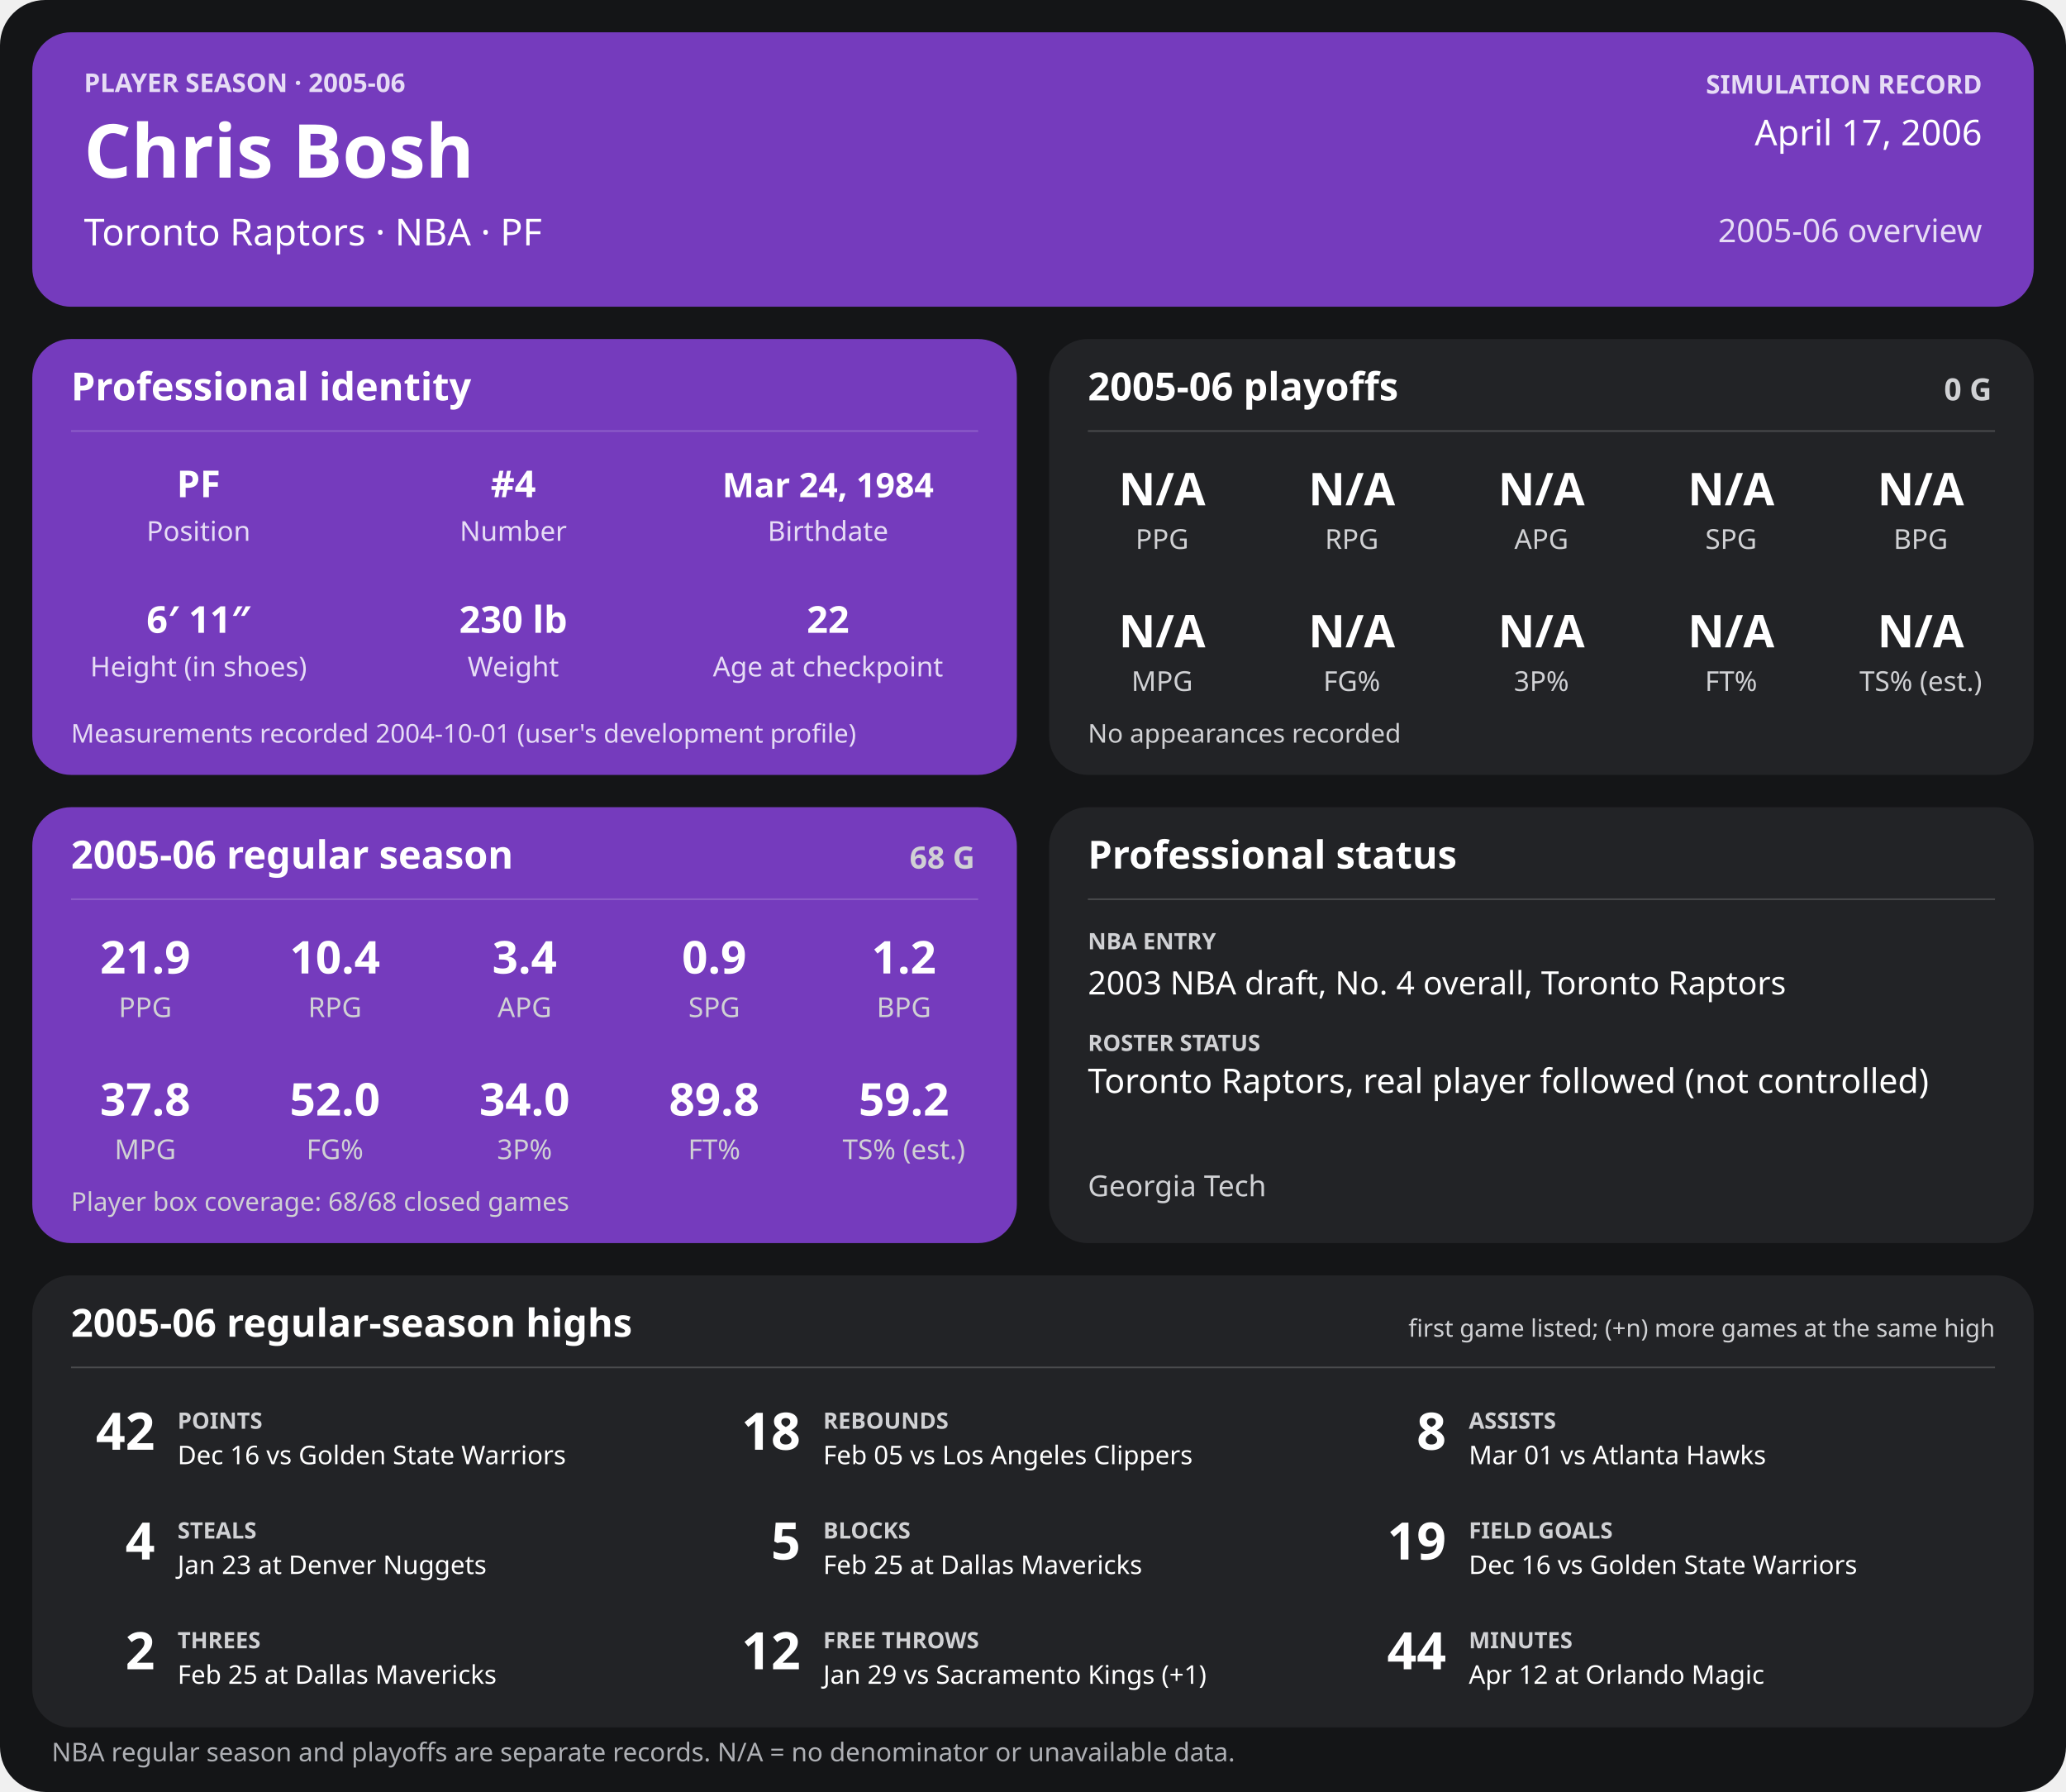
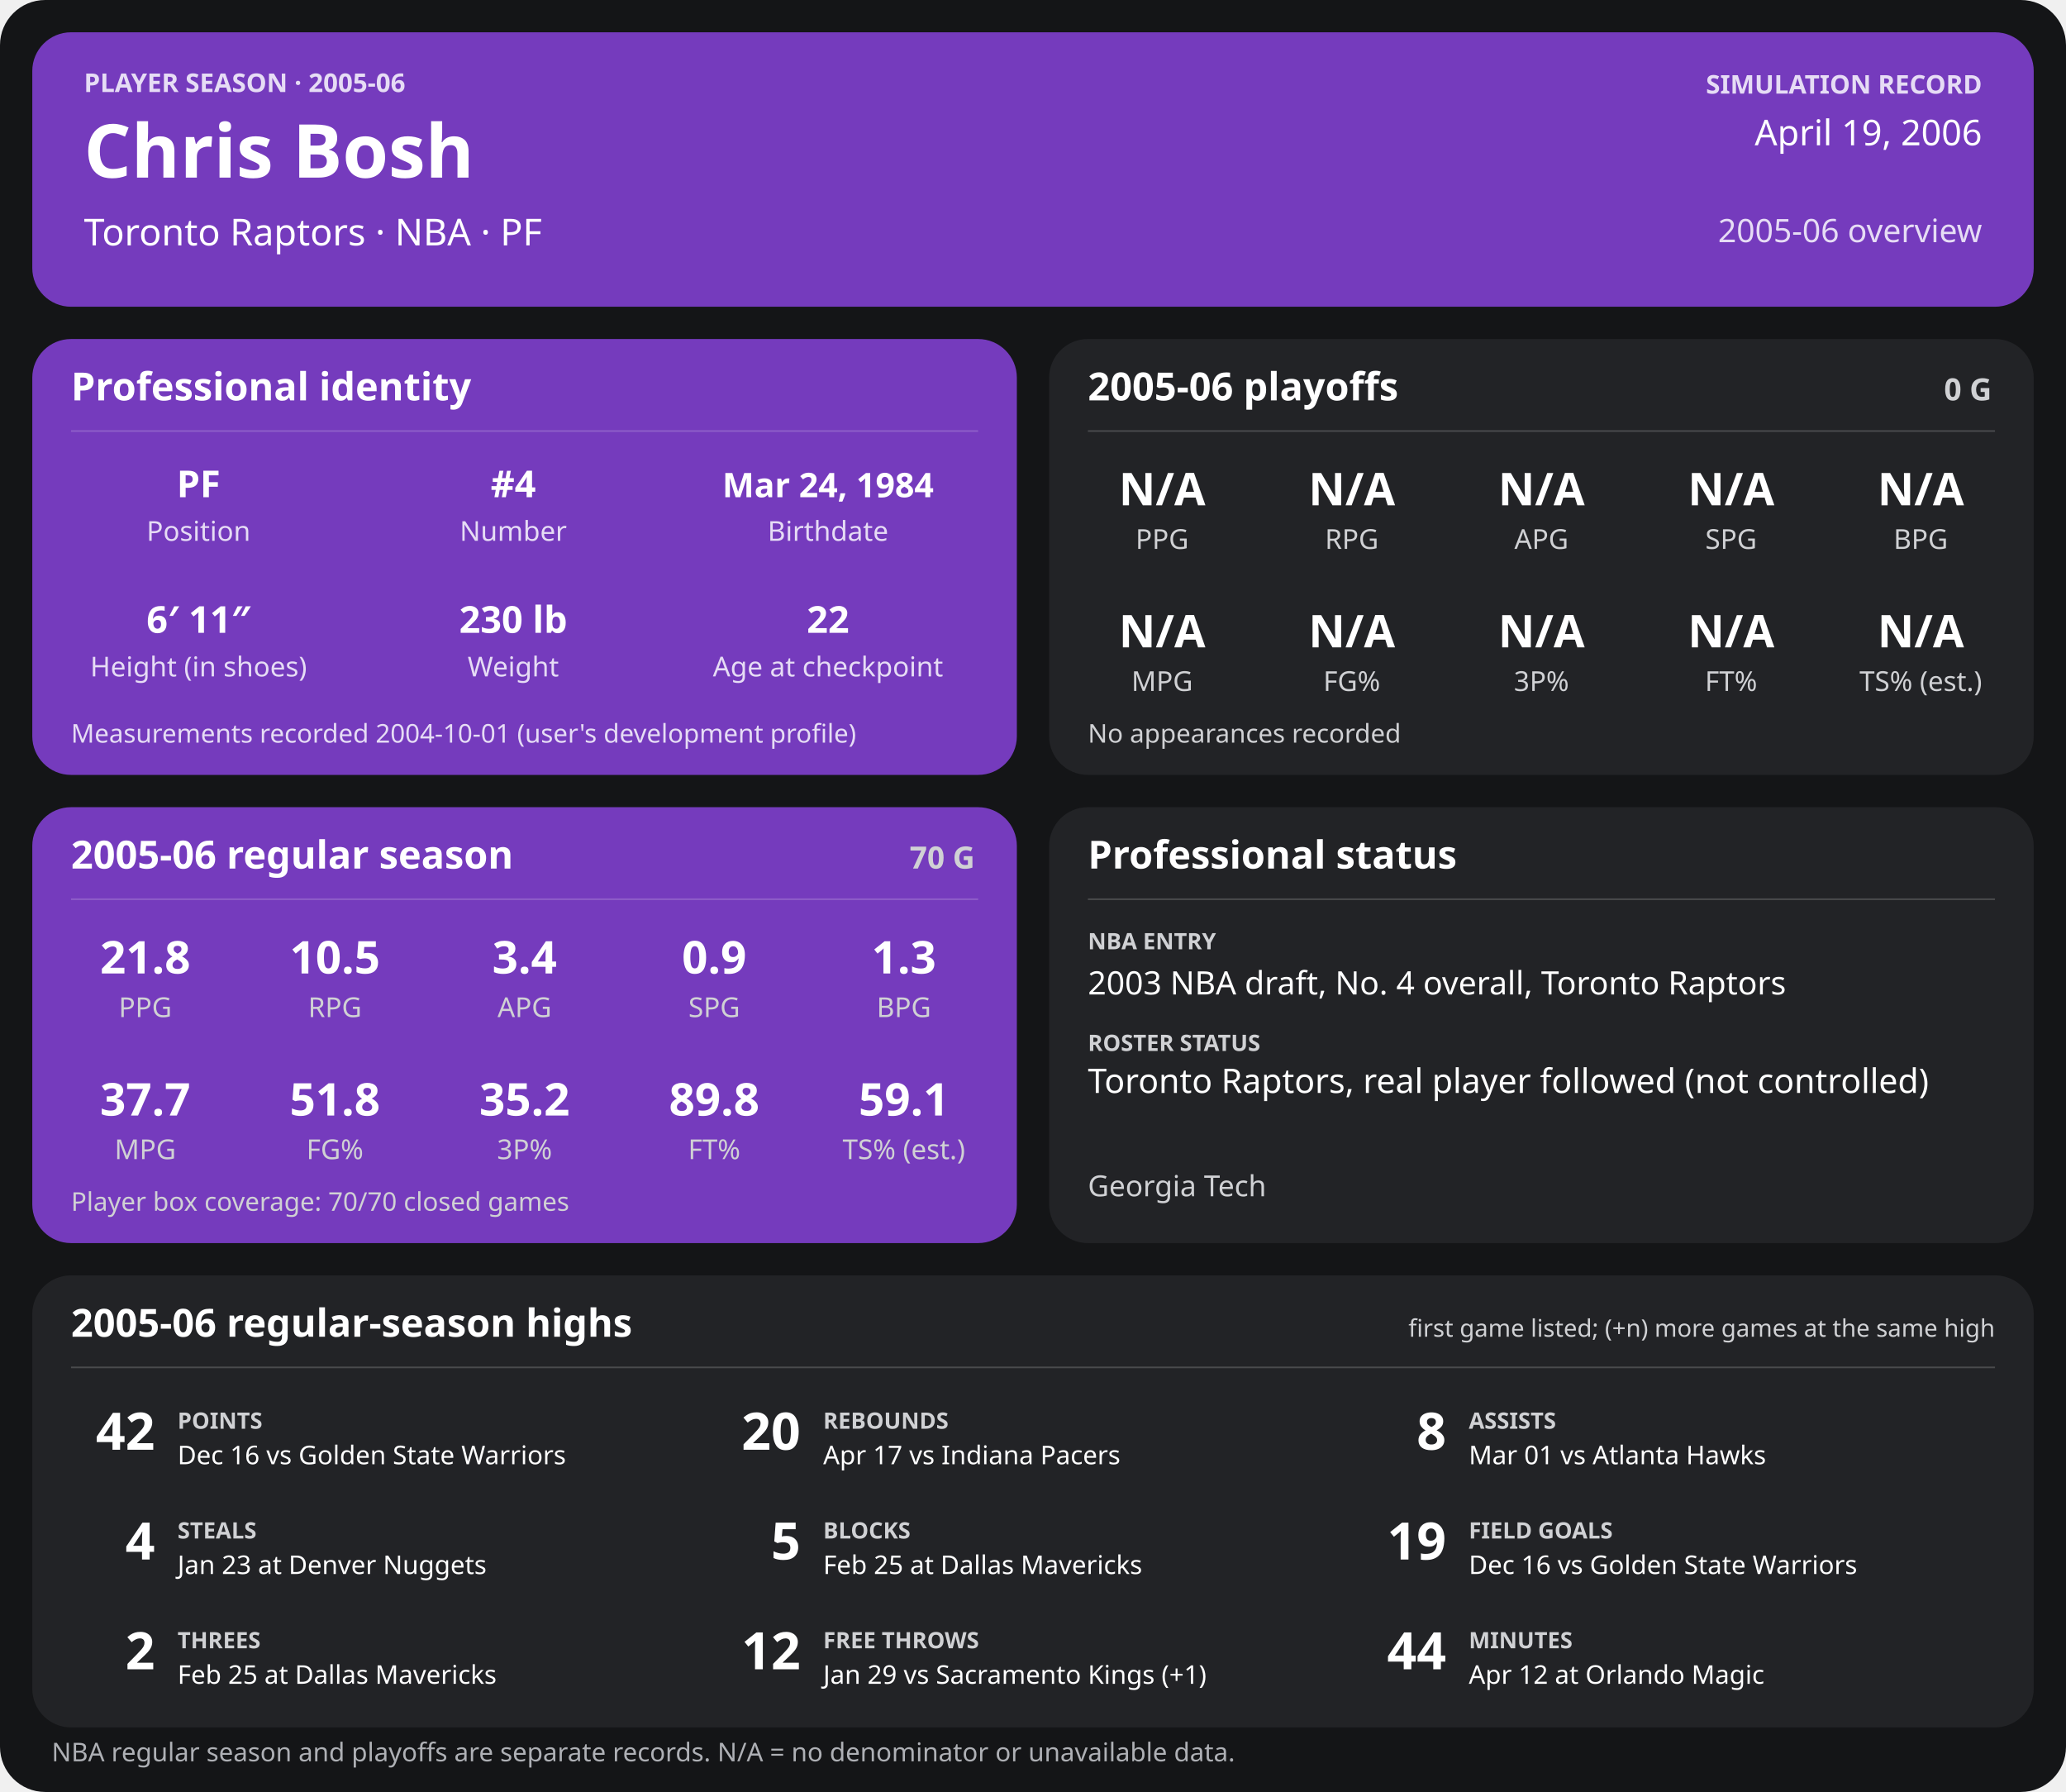
<svg xmlns="http://www.w3.org/2000/svg" width="1280" height="1110" viewBox="0 0 1280 1110" role="img" aria-labelledby="title desc">
  <rect width="1280" height="1110" rx="28" fill="#141517" />
  <g>
    <rect x="20" y="20" width="1240" height="170" rx="24" fill="#753bbd" />
    <text x="52" y="57" font-family="sans-serif" fill="#e6dcf5" font-size="16" font-weight="700" text-anchor="start">PLAYER SEASON · 2005-06</text>
    <text x="52" y="110" font-family="sans-serif" fill="#ffffff" font-size="46" font-weight="700" text-anchor="start">Chris Bosh</text>
    <text x="52" y="152" font-family="sans-serif" fill="#ffffff" font-size="23" font-weight="400" text-anchor="start">Toronto Raptors  ·  NBA  ·  PF</text>
    <text x="1228" y="58" font-family="sans-serif" fill="#e6dcf5" font-size="16" font-weight="700" text-anchor="end">SIMULATION RECORD</text>
-     <text x="1228" y="90" font-family="sans-serif" fill="#ffffff" font-size="22" font-weight="500" text-anchor="end">April 17, 2006</text>
+     <text x="1228" y="90" font-family="sans-serif" fill="#ffffff" font-size="22" font-weight="500" text-anchor="end">April 19, 2006</text>
    <text x="1228" y="150" font-family="sans-serif" fill="#e6dcf5" font-size="20" font-weight="500" text-anchor="end">2005-06 overview</text>
    <rect x="20" y="210" width="610" height="270" rx="24" fill="#753bbd" />
    <text x="44" y="248" font-family="sans-serif" fill="#ffffff" font-size="24" font-weight="700" text-anchor="start">Professional identity</text>
    <line x1="44" y1="267" x2="606" y2="267" stroke="#ffffff" stroke-opacity="0.18" />
    <text x="123" y="308" font-family="sans-serif" fill="#ffffff" font-size="23" font-weight="600" text-anchor="middle">PF</text>
    <text x="123" y="335" font-family="sans-serif" fill="#e6dcf5" font-size="17" font-weight="400" text-anchor="middle">Position</text>
    <text x="318" y="308" font-family="sans-serif" fill="#ffffff" font-size="23" font-weight="600" text-anchor="middle">#4</text>
    <text x="318" y="335" font-family="sans-serif" fill="#e6dcf5" font-size="17" font-weight="400" text-anchor="middle">Number</text>
    <text x="513" y="308" font-family="sans-serif" fill="#ffffff" font-size="21" font-weight="600" text-anchor="middle">Mar 24, 1984</text>
    <text x="513" y="335" font-family="sans-serif" fill="#e6dcf5" font-size="17" font-weight="400" text-anchor="middle">Birthdate</text>
    <text x="123" y="392" font-family="sans-serif" fill="#ffffff" font-size="23" font-weight="600" text-anchor="middle">6′ 11″</text>
    <text x="123" y="419" font-family="sans-serif" fill="#e6dcf5" font-size="17" font-weight="400" text-anchor="middle">Height (in shoes)</text>
    <text x="318" y="392" font-family="sans-serif" fill="#ffffff" font-size="23" font-weight="600" text-anchor="middle">230 lb</text>
    <text x="318" y="419" font-family="sans-serif" fill="#e6dcf5" font-size="17" font-weight="400" text-anchor="middle">Weight</text>
    <text x="513" y="392" font-family="sans-serif" fill="#ffffff" font-size="23" font-weight="600" text-anchor="middle">22</text>
    <text x="513" y="419" font-family="sans-serif" fill="#e6dcf5" font-size="17" font-weight="400" text-anchor="middle">Age at checkpoint</text>
    <text x="44" y="460" font-family="sans-serif" fill="#e6dcf5" font-size="16" font-weight="400" text-anchor="start">Measurements recorded 2004-10-01 (user's development profile)</text>
    <rect x="650" y="210" width="610" height="270" rx="24" fill="#222326" />
    <text x="674" y="248" font-family="sans-serif" fill="#ffffff" font-size="24" font-weight="700" text-anchor="start">2005-06 playoffs</text>
    <text x="1234" y="248" font-family="sans-serif" fill="#d0d1d4" font-size="19" font-weight="700" text-anchor="end">0 G</text>
    <line x1="674" y1="267" x2="1236" y2="267" stroke="#ffffff" stroke-opacity="0.18" />
    <text x="720.0" y="313" font-family="sans-serif" fill="#ffffff" font-size="28" font-weight="600" text-anchor="middle">N/A</text>
    <text x="720.0" y="340" font-family="sans-serif" fill="#d0d1d4" font-size="17" font-weight="400" text-anchor="middle">PPG</text>
    <text x="837.5" y="313" font-family="sans-serif" fill="#ffffff" font-size="28" font-weight="600" text-anchor="middle">N/A</text>
    <text x="837.5" y="340" font-family="sans-serif" fill="#d0d1d4" font-size="17" font-weight="400" text-anchor="middle">RPG</text>
    <text x="955.0" y="313" font-family="sans-serif" fill="#ffffff" font-size="28" font-weight="600" text-anchor="middle">N/A</text>
    <text x="955.0" y="340" font-family="sans-serif" fill="#d0d1d4" font-size="17" font-weight="400" text-anchor="middle">APG</text>
    <text x="1072.5" y="313" font-family="sans-serif" fill="#ffffff" font-size="28" font-weight="600" text-anchor="middle">N/A</text>
    <text x="1072.5" y="340" font-family="sans-serif" fill="#d0d1d4" font-size="17" font-weight="400" text-anchor="middle">SPG</text>
    <text x="1190.0" y="313" font-family="sans-serif" fill="#ffffff" font-size="28" font-weight="600" text-anchor="middle">N/A</text>
    <text x="1190.0" y="340" font-family="sans-serif" fill="#d0d1d4" font-size="17" font-weight="400" text-anchor="middle">BPG</text>
    <text x="720.0" y="401" font-family="sans-serif" fill="#ffffff" font-size="28" font-weight="600" text-anchor="middle">N/A</text>
    <text x="720.0" y="428" font-family="sans-serif" fill="#d0d1d4" font-size="17" font-weight="400" text-anchor="middle">MPG</text>
    <text x="837.5" y="401" font-family="sans-serif" fill="#ffffff" font-size="28" font-weight="600" text-anchor="middle">N/A</text>
    <text x="837.5" y="428" font-family="sans-serif" fill="#d0d1d4" font-size="17" font-weight="400" text-anchor="middle">FG%</text>
    <text x="955.0" y="401" font-family="sans-serif" fill="#ffffff" font-size="28" font-weight="600" text-anchor="middle">N/A</text>
    <text x="955.0" y="428" font-family="sans-serif" fill="#d0d1d4" font-size="17" font-weight="400" text-anchor="middle">3P%</text>
    <text x="1072.5" y="401" font-family="sans-serif" fill="#ffffff" font-size="28" font-weight="600" text-anchor="middle">N/A</text>
    <text x="1072.5" y="428" font-family="sans-serif" fill="#d0d1d4" font-size="17" font-weight="400" text-anchor="middle">FT%</text>
    <text x="1190.0" y="401" font-family="sans-serif" fill="#ffffff" font-size="28" font-weight="600" text-anchor="middle">N/A</text>
    <text x="1190.0" y="428" font-family="sans-serif" fill="#d0d1d4" font-size="17" font-weight="400" text-anchor="middle">TS% (est.)</text>
    <text x="674" y="460" font-family="sans-serif" fill="#d0d1d4" font-size="16" font-weight="400" text-anchor="start">No appearances recorded</text>
    <rect x="20" y="500" width="610" height="270" rx="24" fill="#753bbd" />
    <text x="44" y="538" font-family="sans-serif" fill="#ffffff" font-size="24" font-weight="700" text-anchor="start">2005-06 regular season</text>
-     <text x="604" y="538" font-family="sans-serif" fill="#d0d1d4" font-size="19" font-weight="700" text-anchor="end">68 G</text>
+     <text x="604" y="538" font-family="sans-serif" fill="#d0d1d4" font-size="19" font-weight="700" text-anchor="end">70 G</text>
    <line x1="44" y1="557" x2="606" y2="557" stroke="#ffffff" stroke-opacity="0.18" />
-     <text x="90.0" y="603" font-family="sans-serif" fill="#ffffff" font-size="28" font-weight="600" text-anchor="middle">21.9</text>
+     <text x="90.0" y="603" font-family="sans-serif" fill="#ffffff" font-size="28" font-weight="600" text-anchor="middle">21.8</text>
    <text x="90.0" y="630" font-family="sans-serif" fill="#d0d1d4" font-size="17" font-weight="400" text-anchor="middle">PPG</text>
-     <text x="207.5" y="603" font-family="sans-serif" fill="#ffffff" font-size="28" font-weight="600" text-anchor="middle">10.4</text>
+     <text x="207.5" y="603" font-family="sans-serif" fill="#ffffff" font-size="28" font-weight="600" text-anchor="middle">10.5</text>
    <text x="207.5" y="630" font-family="sans-serif" fill="#d0d1d4" font-size="17" font-weight="400" text-anchor="middle">RPG</text>
    <text x="325.0" y="603" font-family="sans-serif" fill="#ffffff" font-size="28" font-weight="600" text-anchor="middle">3.4</text>
    <text x="325.0" y="630" font-family="sans-serif" fill="#d0d1d4" font-size="17" font-weight="400" text-anchor="middle">APG</text>
    <text x="442.5" y="603" font-family="sans-serif" fill="#ffffff" font-size="28" font-weight="600" text-anchor="middle">0.9</text>
    <text x="442.5" y="630" font-family="sans-serif" fill="#d0d1d4" font-size="17" font-weight="400" text-anchor="middle">SPG</text>
-     <text x="560.0" y="603" font-family="sans-serif" fill="#ffffff" font-size="28" font-weight="600" text-anchor="middle">1.2</text>
+     <text x="560.0" y="603" font-family="sans-serif" fill="#ffffff" font-size="28" font-weight="600" text-anchor="middle">1.3</text>
    <text x="560.0" y="630" font-family="sans-serif" fill="#d0d1d4" font-size="17" font-weight="400" text-anchor="middle">BPG</text>
-     <text x="90.0" y="691" font-family="sans-serif" fill="#ffffff" font-size="28" font-weight="600" text-anchor="middle">37.8</text>
+     <text x="90.0" y="691" font-family="sans-serif" fill="#ffffff" font-size="28" font-weight="600" text-anchor="middle">37.7</text>
    <text x="90.0" y="718" font-family="sans-serif" fill="#d0d1d4" font-size="17" font-weight="400" text-anchor="middle">MPG</text>
-     <text x="207.5" y="691" font-family="sans-serif" fill="#ffffff" font-size="28" font-weight="600" text-anchor="middle">52.0</text>
+     <text x="207.5" y="691" font-family="sans-serif" fill="#ffffff" font-size="28" font-weight="600" text-anchor="middle">51.8</text>
    <text x="207.5" y="718" font-family="sans-serif" fill="#d0d1d4" font-size="17" font-weight="400" text-anchor="middle">FG%</text>
-     <text x="325.0" y="691" font-family="sans-serif" fill="#ffffff" font-size="28" font-weight="600" text-anchor="middle">34.0</text>
+     <text x="325.0" y="691" font-family="sans-serif" fill="#ffffff" font-size="28" font-weight="600" text-anchor="middle">35.2</text>
    <text x="325.0" y="718" font-family="sans-serif" fill="#d0d1d4" font-size="17" font-weight="400" text-anchor="middle">3P%</text>
    <text x="442.5" y="691" font-family="sans-serif" fill="#ffffff" font-size="28" font-weight="600" text-anchor="middle">89.8</text>
    <text x="442.5" y="718" font-family="sans-serif" fill="#d0d1d4" font-size="17" font-weight="400" text-anchor="middle">FT%</text>
-     <text x="560.0" y="691" font-family="sans-serif" fill="#ffffff" font-size="28" font-weight="600" text-anchor="middle">59.2</text>
+     <text x="560.0" y="691" font-family="sans-serif" fill="#ffffff" font-size="28" font-weight="600" text-anchor="middle">59.1</text>
    <text x="560.0" y="718" font-family="sans-serif" fill="#d0d1d4" font-size="17" font-weight="400" text-anchor="middle">TS% (est.)</text>
-     <text x="44" y="750" font-family="sans-serif" fill="#d0d1d4" font-size="16" font-weight="400" text-anchor="start">Player box coverage: 68/68 closed games</text>
+     <text x="44" y="750" font-family="sans-serif" fill="#d0d1d4" font-size="16" font-weight="400" text-anchor="start">Player box coverage: 70/70 closed games</text>
    <rect x="650" y="500" width="610" height="270" rx="24" fill="#222326" />
    <text x="674" y="538" font-family="sans-serif" fill="#ffffff" font-size="24" font-weight="700" text-anchor="start">Professional status</text>
    <line x1="674" y1="557" x2="1236" y2="557" stroke="#ffffff" stroke-opacity="0.18" />
    <text x="674" y="588" font-family="sans-serif" fill="#d0d1d4" font-size="14" font-weight="700" text-anchor="start">NBA ENTRY</text>
    <text x="674" y="616" font-family="sans-serif" fill="#ffffff" font-size="20" font-weight="500" text-anchor="start">2003 NBA draft, No. 4 overall, Toronto Raptors</text>
    <text x="674" y="651" font-family="sans-serif" fill="#d0d1d4" font-size="14" font-weight="700" text-anchor="start">ROSTER STATUS</text>
    <text x="674" y="677" font-family="sans-serif" fill="#ffffff" font-size="21" font-weight="500" text-anchor="start">Toronto Raptors, real player followed (not controlled)</text>
    <text x="674" y="741" font-family="sans-serif" fill="#d0d1d4" font-size="18" font-weight="400" text-anchor="start">Georgia Tech</text>
    <rect x="20" y="790" width="1240" height="280" rx="24" fill="#222326" />
    <text x="44" y="828" font-family="sans-serif" fill="#ffffff" font-size="24" font-weight="700" text-anchor="start">2005-06 regular-season highs</text>
    <text x="1236" y="828" font-family="sans-serif" fill="#d0d1d4" font-size="15" font-weight="400" text-anchor="end">first game listed; (+n) more games at the same high</text>
    <line x1="44" y1="847" x2="1236" y2="847" stroke="#ffffff" stroke-opacity="0.18" />
    <text x="96" y="898" font-family="sans-serif" fill="#ffffff" font-size="32" font-weight="700" text-anchor="end">42</text>
    <text x="110" y="885" font-family="sans-serif" fill="#d0d1d4" font-size="14" font-weight="700" text-anchor="start">POINTS</text>
    <text x="110" y="907" font-family="sans-serif" fill="#ffffff" font-size="16" font-weight="400" text-anchor="start">Dec 16 vs Golden State Warriors</text>
-     <text x="496" y="898" font-family="sans-serif" fill="#ffffff" font-size="32" font-weight="700" text-anchor="end">18</text>
+     <text x="496" y="898" font-family="sans-serif" fill="#ffffff" font-size="32" font-weight="700" text-anchor="end">20</text>
    <text x="510" y="885" font-family="sans-serif" fill="#d0d1d4" font-size="14" font-weight="700" text-anchor="start">REBOUNDS</text>
-     <text x="510" y="907" font-family="sans-serif" fill="#ffffff" font-size="16" font-weight="400" text-anchor="start">Feb 05 vs Los Angeles Clippers</text>
+     <text x="510" y="907" font-family="sans-serif" fill="#ffffff" font-size="16" font-weight="400" text-anchor="start">Apr 17 vs Indiana Pacers</text>
    <text x="896" y="898" font-family="sans-serif" fill="#ffffff" font-size="32" font-weight="700" text-anchor="end">8</text>
    <text x="910" y="885" font-family="sans-serif" fill="#d0d1d4" font-size="14" font-weight="700" text-anchor="start">ASSISTS</text>
    <text x="910" y="907" font-family="sans-serif" fill="#ffffff" font-size="16" font-weight="400" text-anchor="start">Mar 01 vs Atlanta Hawks</text>
    <text x="96" y="966" font-family="sans-serif" fill="#ffffff" font-size="32" font-weight="700" text-anchor="end">4</text>
    <text x="110" y="953" font-family="sans-serif" fill="#d0d1d4" font-size="14" font-weight="700" text-anchor="start">STEALS</text>
    <text x="110" y="975" font-family="sans-serif" fill="#ffffff" font-size="16" font-weight="400" text-anchor="start">Jan 23 at Denver Nuggets</text>
    <text x="496" y="966" font-family="sans-serif" fill="#ffffff" font-size="32" font-weight="700" text-anchor="end">5</text>
    <text x="510" y="953" font-family="sans-serif" fill="#d0d1d4" font-size="14" font-weight="700" text-anchor="start">BLOCKS</text>
    <text x="510" y="975" font-family="sans-serif" fill="#ffffff" font-size="16" font-weight="400" text-anchor="start">Feb 25 at Dallas Mavericks</text>
    <text x="896" y="966" font-family="sans-serif" fill="#ffffff" font-size="32" font-weight="700" text-anchor="end">19</text>
    <text x="910" y="953" font-family="sans-serif" fill="#d0d1d4" font-size="14" font-weight="700" text-anchor="start">FIELD GOALS</text>
    <text x="910" y="975" font-family="sans-serif" fill="#ffffff" font-size="16" font-weight="400" text-anchor="start">Dec 16 vs Golden State Warriors</text>
    <text x="96" y="1034" font-family="sans-serif" fill="#ffffff" font-size="32" font-weight="700" text-anchor="end">2</text>
    <text x="110" y="1021" font-family="sans-serif" fill="#d0d1d4" font-size="14" font-weight="700" text-anchor="start">THREES</text>
    <text x="110" y="1043" font-family="sans-serif" fill="#ffffff" font-size="16" font-weight="400" text-anchor="start">Feb 25 at Dallas Mavericks</text>
    <text x="496" y="1034" font-family="sans-serif" fill="#ffffff" font-size="32" font-weight="700" text-anchor="end">12</text>
    <text x="510" y="1021" font-family="sans-serif" fill="#d0d1d4" font-size="14" font-weight="700" text-anchor="start">FREE THROWS</text>
    <text x="510" y="1043" font-family="sans-serif" fill="#ffffff" font-size="16" font-weight="400" text-anchor="start">Jan 29 vs Sacramento Kings (+1)</text>
    <text x="896" y="1034" font-family="sans-serif" fill="#ffffff" font-size="32" font-weight="700" text-anchor="end">44</text>
    <text x="910" y="1021" font-family="sans-serif" fill="#d0d1d4" font-size="14" font-weight="700" text-anchor="start">MINUTES</text>
    <text x="910" y="1043" font-family="sans-serif" fill="#ffffff" font-size="16" font-weight="400" text-anchor="start">Apr 12 at Orlando Magic</text>
    <text x="32" y="1091" font-family="sans-serif" fill="#aeb0b5" font-size="16" font-weight="400" text-anchor="start">NBA regular season and playoffs are separate records. N/A = no denominator or unavailable data.</text>
  </g>
</svg>
